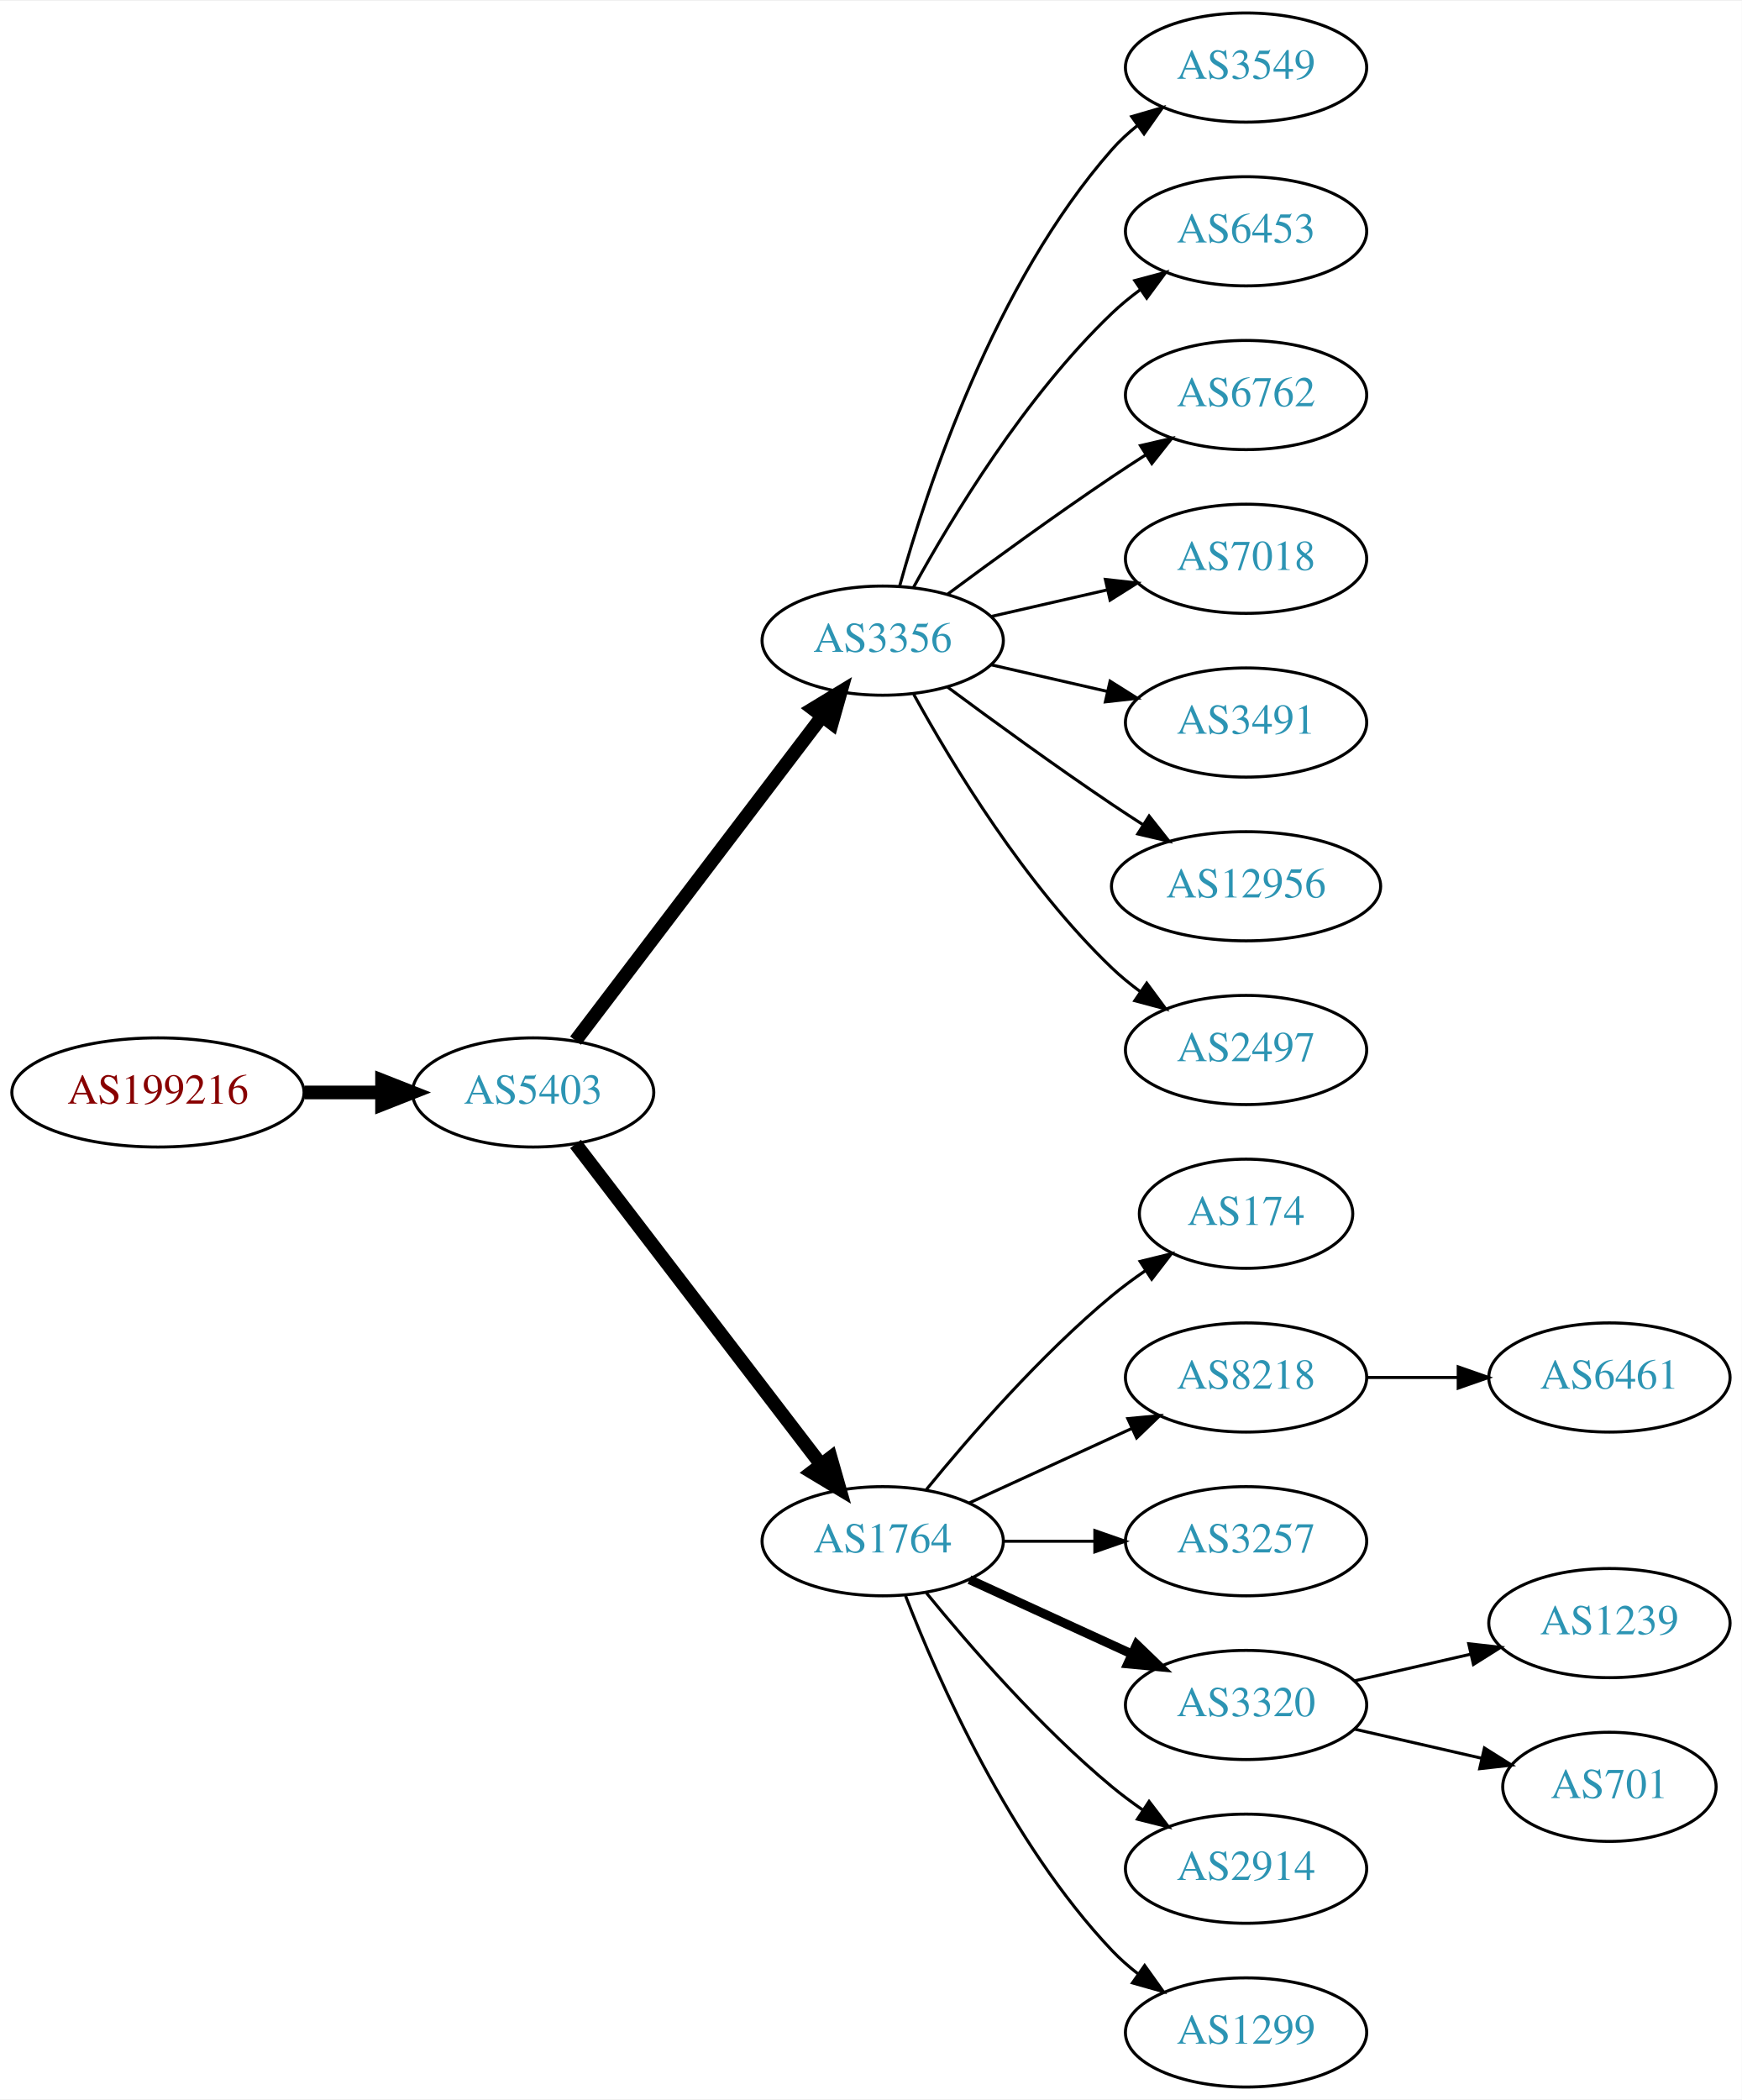
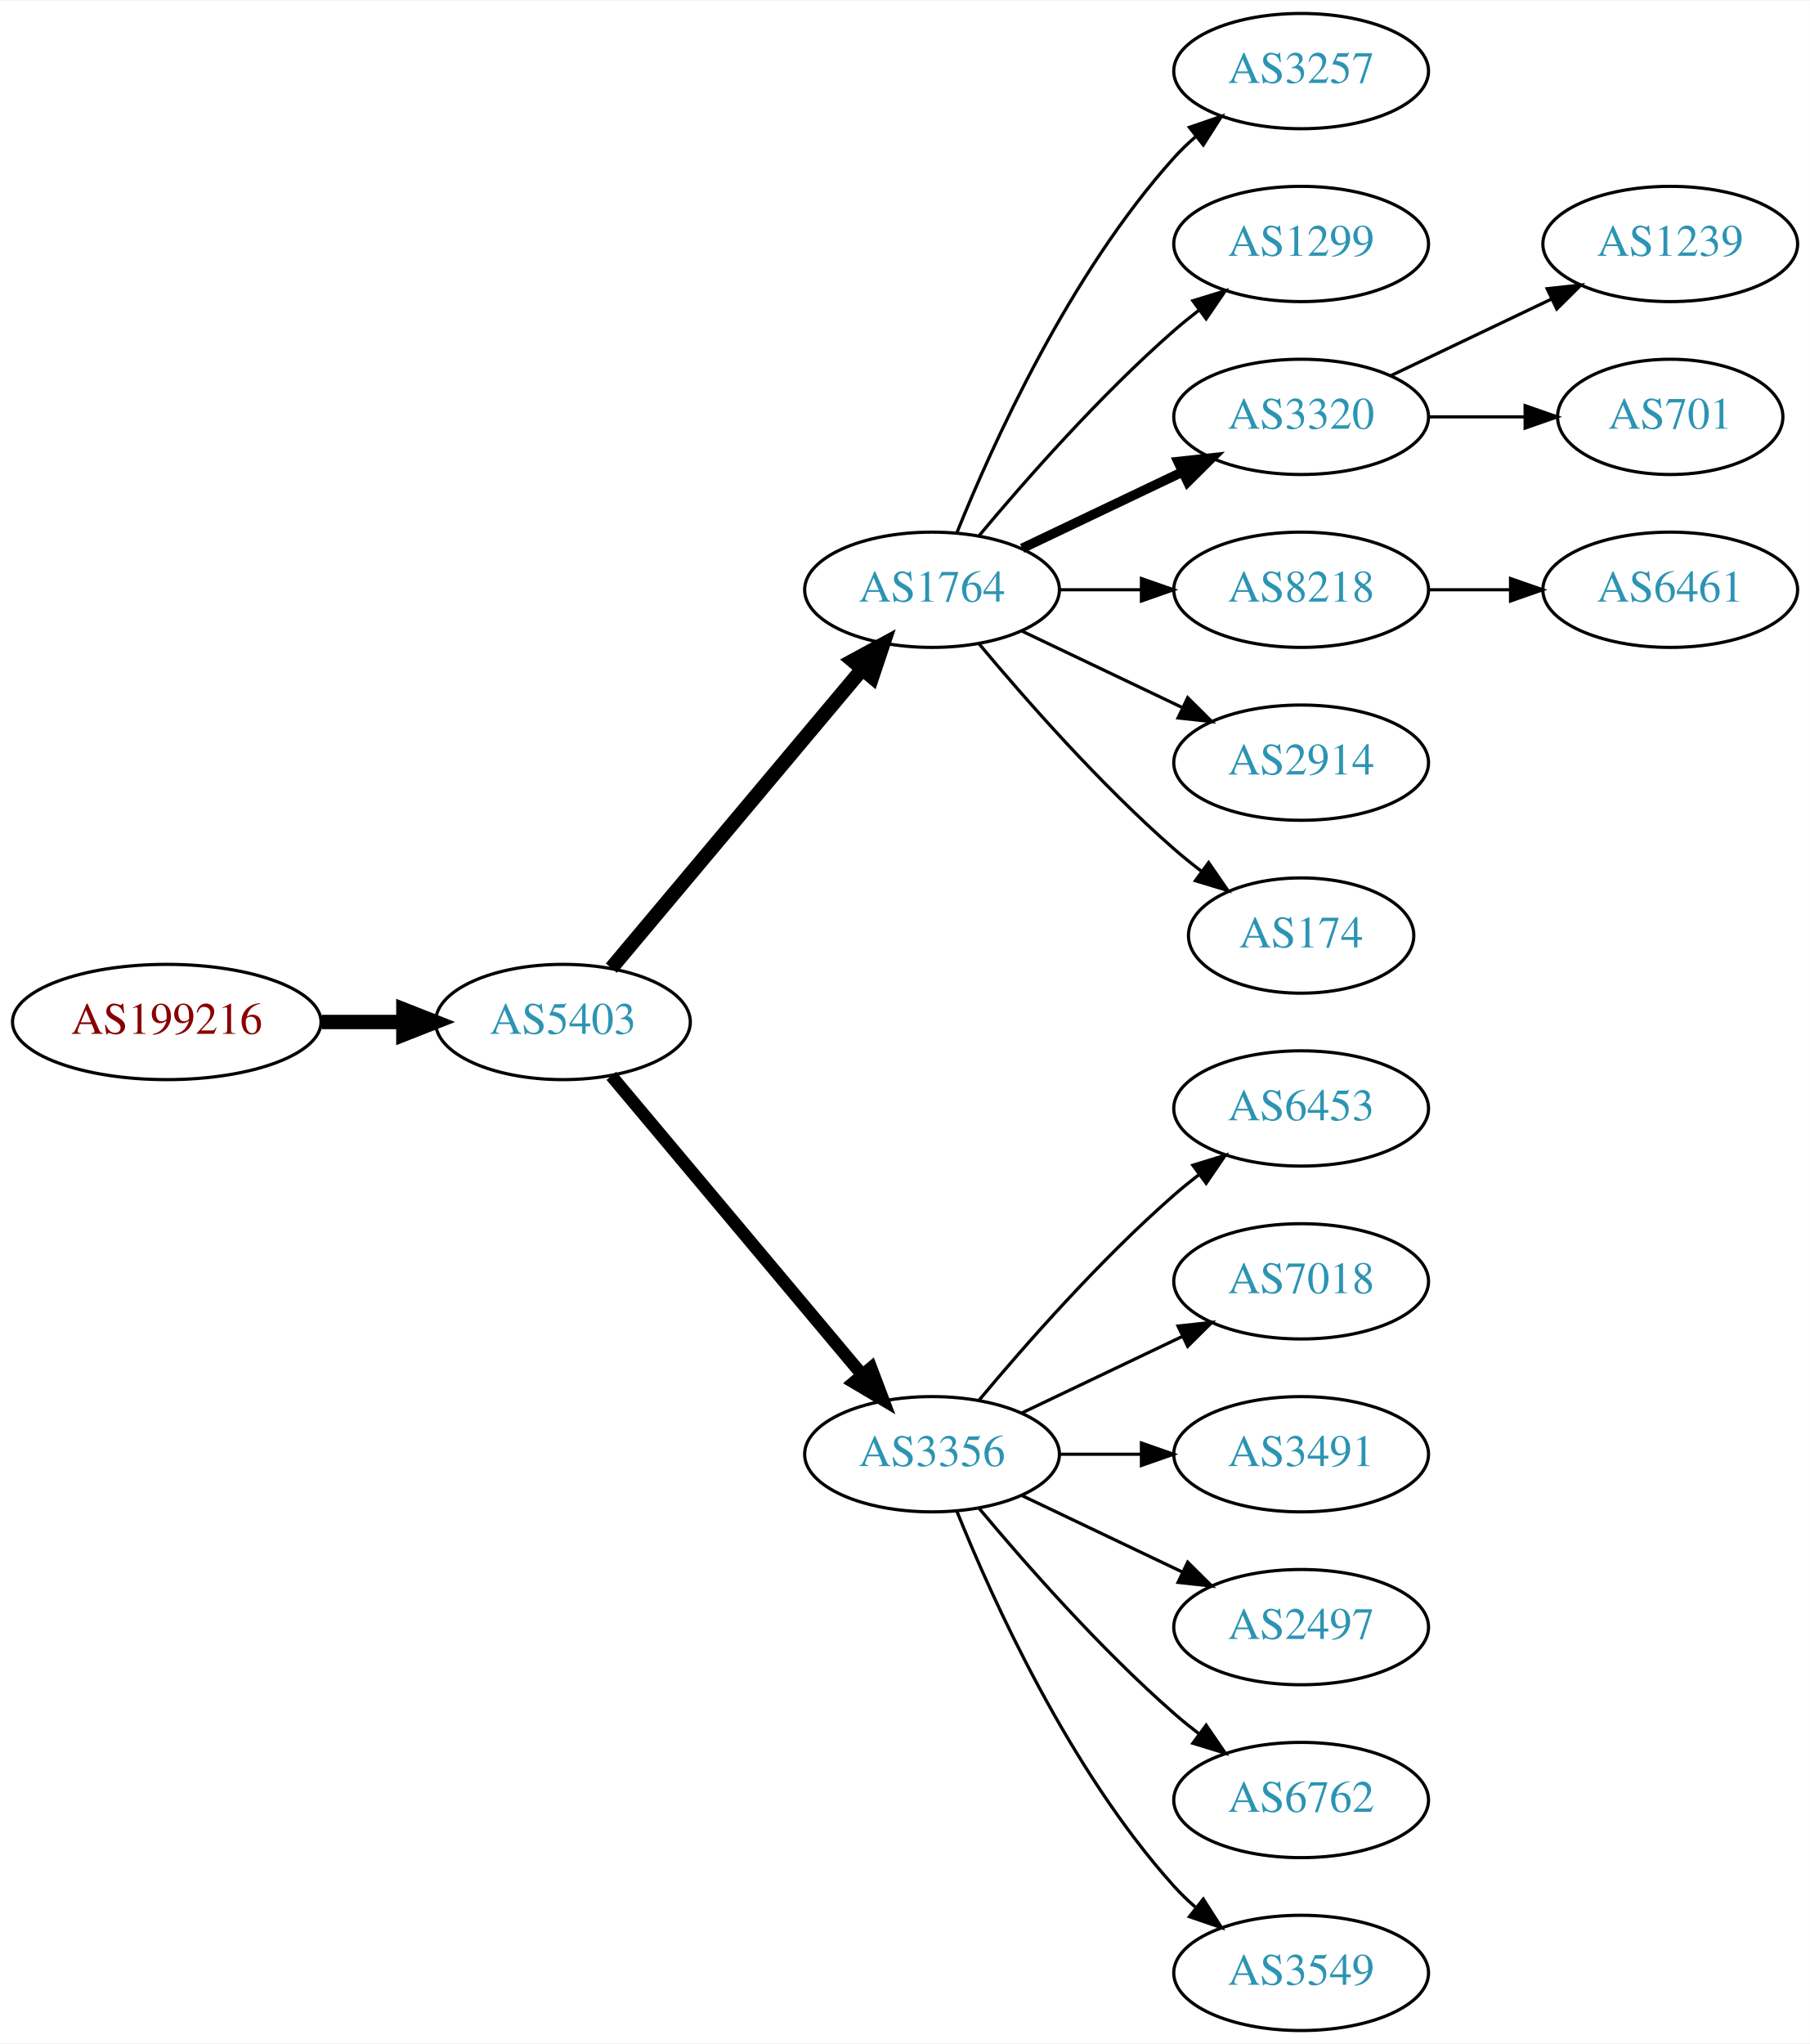
- <svg xmlns="http://www.w3.org/2000/svg" xmlns:xlink="http://www.w3.org/1999/xlink" width="574pt" height="692pt" viewBox="0.00 0.00 574.46 692.00">
-   <g id="graph0" class="graph" transform="scale(1 1) rotate(0) translate(4 688)">
-     <polygon fill="white" stroke="none" points="-4,4 -4,-688 570.463,-688 570.463,4 -4,4" />
+ <svg xmlns="http://www.w3.org/2000/svg" xmlns:xlink="http://www.w3.org/1999/xlink" width="565pt" height="638pt" viewBox="0.00 0.00 565.36 638.00">
+   <g id="graph0" class="graph" transform="scale(1 1) rotate(0) translate(4 634)">
+     <polygon fill="white" stroke="none" points="-4,4 -4,-634 561.363,-634 561.363,4 -4,4" />
    <g id="node1" class="node">
      <g id="a_node1">
        <a xlink:href="/asn/199216" xlink:title="AS199216 ~ Compass-Verlag GmbH [AT]">
-           <ellipse fill="#ffffff" stroke="black" cx="48.096" cy="-328" rx="48.192" ry="18" />
-           <text text-anchor="middle" x="48.096" y="-324.3" font-family="Times,serif" font-size="14.00" fill="#880000">AS199216</text>
+           <ellipse fill="#ffffff" stroke="black" cx="48.096" cy="-315" rx="48.192" ry="18" />
+           <text text-anchor="middle" x="48.096" y="-311.3" font-family="Times,serif" font-size="14.00" fill="#880000">AS199216</text>
        </a>
      </g>
    </g>
    <g id="node2" class="node">
      <g id="a_node2">
        <a xlink:href="/asn/5403" xlink:title="AS5403 ~ AS5403 [AT]">
-           <ellipse fill="#ffffff" stroke="black" cx="171.838" cy="-328" rx="39.794" ry="18" />
-           <text text-anchor="middle" x="171.838" y="-324.3" font-family="Times,serif" font-size="14.00" fill="#2c94b3">AS5403</text>
+           <ellipse fill="#ffffff" stroke="black" cx="171.838" cy="-315" rx="39.794" ry="18" />
+           <text text-anchor="middle" x="171.838" y="-311.3" font-family="Times,serif" font-size="14.00" fill="#2c94b3">AS5403</text>
        </a>
      </g>
    </g>
    <g id="edge1" class="edge">
-       <path fill="none" stroke="black" stroke-width="4.5" d="M96.513,-328C104.867,-328 113.577,-328 121.969,-328" />
-       <polygon fill="black" stroke="black" stroke-width="4.5" points="122.004,-331.938 132.004,-328 122.004,-324.063 122.004,-331.938" />
+       <path fill="none" stroke="black" stroke-width="4.5" d="M96.513,-315C104.867,-315 113.577,-315 121.969,-315" />
+       <polygon fill="black" stroke="black" stroke-width="4.5" points="122.004,-318.938 132.004,-315 122.004,-311.063 122.004,-318.938" />
    </g>
    <g id="node3" class="node">
      <g id="a_node3">
-         <a xlink:href="/asn/3356" xlink:title="AS3356 ~ Level 3 Parent, LLC [US]">
-           <ellipse fill="#ffffff" stroke="black" cx="287.131" cy="-477" rx="39.794" ry="18" />
-           <text text-anchor="middle" x="287.131" y="-473.3" font-family="Times,serif" font-size="14.00" fill="#2c94b3">AS3356</text>
+         <a xlink:href="/asn/1764" xlink:title="AS1764 ~ NEXTLAYER-AS [AT]">
+           <ellipse fill="#ffffff" stroke="black" cx="287.131" cy="-450" rx="39.794" ry="18" />
+           <text text-anchor="middle" x="287.131" y="-446.3" font-family="Times,serif" font-size="14.00" fill="#2c94b3">AS1764</text>
        </a>
      </g>
    </g>
    <g id="edge2" class="edge">
-       <path fill="none" stroke="black" stroke-width="4.5" d="M185.834,-345.092C205.81,-371.364 244.161,-421.802 267.217,-452.125" />
-       <polygon fill="black" stroke="black" stroke-width="4.5" points="264.099,-454.53 273.286,-460.107 270.368,-449.764 264.099,-454.53" />
+       <path fill="none" stroke="black" stroke-width="4.5" d="M186.958,-331.825C206.632,-355.269 242.436,-397.934 265.215,-425.076" />
+       <polygon fill="black" stroke="black" stroke-width="4.5" points="262.389,-427.834 271.833,-432.963 268.421,-422.772 262.389,-427.834" />
    </g>
    <g id="node4" class="node">
      <g id="a_node4">
-         <a xlink:href="/asn/1764" xlink:title="AS1764 ~ NEXTLAYER-AS [AT]">
+         <a xlink:href="/asn/3356" xlink:title="AS3356 ~ Level 3 Parent, LLC [US]">
          <ellipse fill="#ffffff" stroke="black" cx="287.131" cy="-180" rx="39.794" ry="18" />
-           <text text-anchor="middle" x="287.131" y="-176.3" font-family="Times,serif" font-size="14.00" fill="#2c94b3">AS1764</text>
+           <text text-anchor="middle" x="287.131" y="-176.3" font-family="Times,serif" font-size="14.00" fill="#2c94b3">AS3356</text>
        </a>
      </g>
    </g>
    <g id="edge3" class="edge">
-       <path fill="none" stroke="black" stroke-width="4.5" d="M185.834,-311.023C205.704,-285.066 243.753,-235.36 266.848,-205.191" />
-       <polygon fill="black" stroke="black" stroke-width="4.5" points="269.985,-207.569 272.937,-197.235 263.732,-202.783 269.985,-207.569" />
+       <path fill="none" stroke="black" stroke-width="3.938" d="M186.958,-298.175C206.632,-274.731 242.436,-232.066 265.215,-204.924" />
+       <polygon fill="black" stroke="black" stroke-width="3.938" points="268.086,-206.947 271.833,-197.037 262.724,-202.447 268.086,-206.947" />
    </g>
    <g id="node5" class="node">
      <g id="a_node5">
-         <a xlink:href="/asn/3549" xlink:title="AS3549 ~ Level 3 Parent, LLC [US]">
-           <ellipse fill="#ffffff" stroke="black" cx="406.973" cy="-666" rx="39.794" ry="18" />
-           <text text-anchor="middle" x="406.973" y="-662.3" font-family="Times,serif" font-size="14.00" fill="#2c94b3">AS3549</text>
+         <a xlink:href="/asn/3257" xlink:title="AS3257 ~ GTT [DE]">
+           <ellipse fill="#ffffff" stroke="black" cx="402.424" cy="-612" rx="39.794" ry="18" />
+           <text text-anchor="middle" x="402.424" y="-608.3" font-family="Times,serif" font-size="14.00" fill="#2c94b3">AS3257</text>
        </a>
      </g>
    </g>
    <g id="edge4" class="edge">
-       <path fill="none" stroke="black" d="M292.704,-494.946C301.61,-526.995 323.894,-594.842 362.777,-639 365.261,-641.821 368.111,-644.449 371.137,-646.871" />
-       <polygon fill="black" stroke="black" points="369.254,-649.828 379.426,-652.791 373.322,-644.131 369.254,-649.828" />
+       <path fill="none" stroke="black" d="M294.879,-467.787C305.93,-495.243 329.983,-548.578 362.777,-585 364.78,-587.224 366.999,-589.363 369.331,-591.397" />
+       <polygon fill="black" stroke="black" points="367.529,-594.433 377.55,-597.873 371.862,-588.935 367.529,-594.433" />
    </g>
    <g id="node6" class="node">
      <g id="a_node6">
-         <a xlink:href="/asn/6453" xlink:title="AS6453 ~ TATA COMMUNICATIONS (AMERICA) INC [US]">
-           <ellipse fill="#ffffff" stroke="black" cx="406.973" cy="-612" rx="39.794" ry="18" />
-           <text text-anchor="middle" x="406.973" y="-608.3" font-family="Times,serif" font-size="14.00" fill="#2c94b3">AS6453</text>
+         <a xlink:href="/asn/1299" xlink:title="AS1299 ~ Telia Carrier [EU]">
+           <ellipse fill="#ffffff" stroke="black" cx="402.424" cy="-558" rx="39.794" ry="18" />
+           <text text-anchor="middle" x="402.424" y="-554.3" font-family="Times,serif" font-size="14.00" fill="#2c94b3">AS1299</text>
        </a>
      </g>
    </g>
    <g id="edge5" class="edge">
-       <path fill="none" stroke="black" d="M297.372,-494.713C309.918,-517.561 334.095,-557.611 362.777,-585 365.646,-587.739 368.834,-590.347 372.144,-592.785" />
-       <polygon fill="black" stroke="black" points="370.267,-595.742 380.503,-598.477 374.207,-589.956 370.267,-595.742" />
+       <path fill="none" stroke="black" d="M301.761,-466.817C316.044,-483.929 339.59,-510.745 362.777,-531 365.243,-533.154 367.882,-535.294 370.579,-537.372" />
+       <polygon fill="black" stroke="black" points="368.604,-540.264 378.733,-543.37 372.752,-534.625 368.604,-540.264" />
    </g>
    <g id="node7" class="node">
      <g id="a_node7">
-         <a xlink:href="/asn/6762" xlink:title="AS6762 ~ TELECOM ITALIA SPARKLE S.p.A. [IT]">
-           <ellipse fill="#ffffff" stroke="black" cx="406.973" cy="-558" rx="39.794" ry="18" />
-           <text text-anchor="middle" x="406.973" y="-554.3" font-family="Times,serif" font-size="14.00" fill="#2c94b3">AS6762</text>
+         <a xlink:href="/asn/3320" xlink:title="AS3320 ~ DTAG [DE]">
+           <ellipse fill="#ffffff" stroke="black" cx="402.424" cy="-504" rx="39.794" ry="18" />
+           <text text-anchor="middle" x="402.424" y="-500.3" font-family="Times,serif" font-size="14.00" fill="#2c94b3">AS3320</text>
        </a>
      </g>
    </g>
    <g id="edge6" class="edge">
-       <path fill="none" stroke="black" d="M308.461,-492.277C323.324,-503.304 344.068,-518.407 362.777,-531 366.326,-533.389 370.077,-535.839 373.825,-538.242" />
-       <polygon fill="black" stroke="black" points="372.151,-541.325 382.474,-543.712 375.893,-535.409 372.151,-541.325" />
+       <path fill="none" stroke="black" stroke-width="3" d="M315.267,-462.934C330.261,-470.081 349.082,-479.052 365.306,-486.785" />
+       <polygon fill="black" stroke="black" stroke-width="3" points="363.976,-490.028 374.509,-491.171 366.988,-483.709 363.976,-490.028" />
    </g>
    <g id="node8" class="node">
      <g id="a_node8">
-         <a xlink:href="/asn/7018" xlink:title="AS7018 ~ AT&amp;T Services, Inc. [US]">
-           <ellipse fill="#ffffff" stroke="black" cx="406.973" cy="-504" rx="39.794" ry="18" />
-           <text text-anchor="middle" x="406.973" y="-500.3" font-family="Times,serif" font-size="14.00" fill="#2c94b3">AS7018</text>
+         <a xlink:href="/asn/8218" xlink:title="AS8218 ~ legacy Neotelecoms [FR]">
+           <ellipse fill="#ffffff" stroke="black" cx="402.424" cy="-450" rx="39.794" ry="18" />
+           <text text-anchor="middle" x="402.424" y="-446.3" font-family="Times,serif" font-size="14.00" fill="#2c94b3">AS8218</text>
        </a>
      </g>
    </g>
    <g id="edge7" class="edge">
-       <path fill="none" stroke="black" d="M322.85,-484.955C334.85,-487.704 348.471,-490.825 361.164,-493.733" />
-       <polygon fill="black" stroke="black" points="360.566,-497.187 371.095,-496.009 362.129,-490.364 360.566,-497.187" />
+       <path fill="none" stroke="black" d="M326.803,-450C335.006,-450 343.77,-450 352.302,-450" />
+       <polygon fill="black" stroke="black" points="352.541,-453.5 362.541,-450 352.541,-446.5 352.541,-453.5" />
    </g>
    <g id="node9" class="node">
      <g id="a_node9">
-         <a xlink:href="/asn/3491" xlink:title="AS3491 ~ PCCW Global, Inc. [US]">
-           <ellipse fill="#ffffff" stroke="black" cx="406.973" cy="-450" rx="39.794" ry="18" />
-           <text text-anchor="middle" x="406.973" y="-446.3" font-family="Times,serif" font-size="14.00" fill="#2c94b3">AS3491</text>
+         <a xlink:href="/asn/2914" xlink:title="AS2914 ~ NTT America, Inc. [US]">
+           <ellipse fill="#ffffff" stroke="black" cx="402.424" cy="-396" rx="39.794" ry="18" />
+           <text text-anchor="middle" x="402.424" y="-392.3" font-family="Times,serif" font-size="14.00" fill="#2c94b3">AS2914</text>
        </a>
      </g>
    </g>
    <g id="edge8" class="edge">
-       <path fill="none" stroke="black" d="M322.85,-469.045C334.85,-466.296 348.471,-463.175 361.164,-460.267" />
-       <polygon fill="black" stroke="black" points="362.129,-463.636 371.095,-457.991 360.566,-456.813 362.129,-463.636" />
+       <path fill="none" stroke="black" d="M315.267,-437.066C330.261,-429.919 349.082,-420.948 365.306,-413.215" />
+       <polygon fill="black" stroke="black" points="366.988,-416.291 374.509,-408.829 363.976,-409.972 366.988,-416.291" />
    </g>
    <g id="node10" class="node">
      <g id="a_node10">
-         <a xlink:href="/asn/12956" xlink:title="AS12956 ~ TELXIUS [ES]">
-           <ellipse fill="#ffffff" stroke="black" cx="406.973" cy="-396" rx="44.393" ry="18" />
-           <text text-anchor="middle" x="406.973" y="-392.3" font-family="Times,serif" font-size="14.00" fill="#2c94b3">AS12956</text>
+         <a xlink:href="/asn/174" xlink:title="AS174 ~ Cogent Communications [US]">
+           <ellipse fill="#ffffff" stroke="black" cx="402.424" cy="-342" rx="35.194" ry="18" />
+           <text text-anchor="middle" x="402.424" y="-338.3" font-family="Times,serif" font-size="14.00" fill="#2c94b3">AS174</text>
        </a>
      </g>
    </g>
    <g id="edge9" class="edge">
-       <path fill="none" stroke="black" d="M308.461,-461.723C323.324,-450.696 344.068,-435.593 362.777,-423 366.067,-420.785 369.53,-418.518 373.004,-416.285" />
-       <polygon fill="black" stroke="black" points="375.001,-419.163 381.572,-410.852 371.252,-413.252 375.001,-419.163" />
+       <path fill="none" stroke="black" d="M301.761,-433.183C316.044,-416.071 339.59,-389.255 362.777,-369 365.447,-366.668 368.32,-364.352 371.25,-362.114" />
+       <polygon fill="black" stroke="black" points="373.528,-364.784 379.542,-356.061 369.401,-359.13 373.528,-364.784" />
+     </g>
+     <g id="node13" class="node">
+       <g id="a_node13">
+         <a xlink:href="/asn/6453" xlink:title="AS6453 ~ TATA COMMUNICATIONS (AMERICA) INC [US]">
+           <ellipse fill="#ffffff" stroke="black" cx="402.424" cy="-288" rx="39.794" ry="18" />
+           <text text-anchor="middle" x="402.424" y="-284.3" font-family="Times,serif" font-size="14.00" fill="#2c94b3">AS6453</text>
+         </a>
+       </g>
+     </g>
+     <g id="edge12" class="edge">
+       <path fill="none" stroke="black" d="M301.761,-196.817C316.044,-213.929 339.59,-240.745 362.777,-261 365.243,-263.154 367.882,-265.294 370.579,-267.372" />
+       <polygon fill="black" stroke="black" points="368.604,-270.264 378.733,-273.37 372.752,-264.625 368.604,-270.264" />
+     </g>
+     <g id="node14" class="node">
+       <g id="a_node14">
+         <a xlink:href="/asn/7018" xlink:title="AS7018 ~ AT&amp;T Services, Inc. [US]">
+           <ellipse fill="#ffffff" stroke="black" cx="402.424" cy="-234" rx="39.794" ry="18" />
+           <text text-anchor="middle" x="402.424" y="-230.3" font-family="Times,serif" font-size="14.00" fill="#2c94b3">AS7018</text>
+         </a>
+       </g>
+     </g>
+     <g id="edge13" class="edge">
+       <path fill="none" stroke="black" d="M315.267,-192.934C330.261,-200.081 349.082,-209.052 365.306,-216.785" />
+       <polygon fill="black" stroke="black" points="363.976,-220.028 374.509,-221.171 366.988,-213.709 363.976,-220.028" />
+     </g>
+     <g id="node15" class="node">
+       <g id="a_node15">
+         <a xlink:href="/asn/3491" xlink:title="AS3491 ~ PCCW Global, Inc. [US]">
+           <ellipse fill="#ffffff" stroke="black" cx="402.424" cy="-180" rx="39.794" ry="18" />
+           <text text-anchor="middle" x="402.424" y="-176.3" font-family="Times,serif" font-size="14.00" fill="#2c94b3">AS3491</text>
+         </a>
+       </g>
+     </g>
+     <g id="edge14" class="edge">
+       <path fill="none" stroke="black" d="M326.803,-180C335.006,-180 343.77,-180 352.302,-180" />
+       <polygon fill="black" stroke="black" points="352.541,-183.5 362.541,-180 352.541,-176.5 352.541,-183.5" />
+     </g>
+     <g id="node16" class="node">
+       <g id="a_node16">
+         <a xlink:href="/asn/2497" xlink:title="AS2497 ~ Internet Initiative Japan Inc. [JP]">
+           <ellipse fill="#ffffff" stroke="black" cx="402.424" cy="-126" rx="39.794" ry="18" />
+           <text text-anchor="middle" x="402.424" y="-122.3" font-family="Times,serif" font-size="14.00" fill="#2c94b3">AS2497</text>
+         </a>
+       </g>
+     </g>
+     <g id="edge15" class="edge">
+       <path fill="none" stroke="black" d="M315.267,-167.066C330.261,-159.919 349.082,-150.948 365.306,-143.215" />
+       <polygon fill="black" stroke="black" points="366.988,-146.291 374.509,-138.829 363.976,-139.972 366.988,-146.291" />
+     </g>
+     <g id="node17" class="node">
+       <g id="a_node17">
+         <a xlink:href="/asn/6762" xlink:title="AS6762 ~ TELECOM ITALIA SPARKLE S.p.A. [IT]">
+           <ellipse fill="#ffffff" stroke="black" cx="402.424" cy="-72" rx="39.794" ry="18" />
+           <text text-anchor="middle" x="402.424" y="-68.3" font-family="Times,serif" font-size="14.00" fill="#2c94b3">AS6762</text>
+         </a>
+       </g>
+     </g>
+     <g id="edge16" class="edge">
+       <path fill="none" stroke="black" d="M301.761,-163.183C316.044,-146.071 339.59,-119.255 362.777,-99 365.243,-96.846 367.882,-94.706 370.579,-92.628" />
+       <polygon fill="black" stroke="black" points="372.752,-95.375 378.733,-86.63 368.604,-89.736 372.752,-95.375" />
+     </g>
+     <g id="node18" class="node">
+       <g id="a_node18">
+         <a xlink:href="/asn/3549" xlink:title="AS3549 ~ Level 3 Parent, LLC [US]">
+           <ellipse fill="#ffffff" stroke="black" cx="402.424" cy="-18" rx="39.794" ry="18" />
+           <text text-anchor="middle" x="402.424" y="-14.3" font-family="Times,serif" font-size="14.00" fill="#2c94b3">AS3549</text>
+         </a>
+       </g>
+     </g>
+     <g id="edge17" class="edge">
+       <path fill="none" stroke="black" d="M294.879,-162.213C305.93,-134.757 329.983,-81.422 362.777,-45 364.78,-42.776 366.999,-40.637 369.331,-38.603" />
+       <polygon fill="black" stroke="black" points="371.862,-41.065 377.55,-32.127 367.529,-35.567 371.862,-41.065" />
    </g>
    <g id="node11" class="node">
      <g id="a_node11">
-         <a xlink:href="/asn/2497" xlink:title="AS2497 ~ Internet Initiative Japan Inc. [JP]">
-           <ellipse fill="#ffffff" stroke="black" cx="406.973" cy="-342" rx="39.794" ry="18" />
-           <text text-anchor="middle" x="406.973" y="-338.3" font-family="Times,serif" font-size="14.00" fill="#2c94b3">AS2497</text>
+         <a xlink:href="/asn/1239" xlink:title="AS1239 ~ Sprint [US]">
+           <ellipse fill="#ffffff" stroke="black" cx="517.717" cy="-558" rx="39.794" ry="18" />
+           <text text-anchor="middle" x="517.717" y="-554.3" font-family="Times,serif" font-size="14.00" fill="#2c94b3">AS1239</text>
        </a>
      </g>
    </g>
    <g id="edge10" class="edge">
-       <path fill="none" stroke="black" d="M297.372,-459.287C309.918,-436.439 334.095,-396.389 362.777,-369 365.646,-366.261 368.834,-363.653 372.144,-361.215" />
-       <polygon fill="black" stroke="black" points="374.207,-364.044 380.503,-355.523 370.267,-358.258 374.207,-364.044" />
+       <path fill="none" stroke="black" d="M430.56,-516.934C445.554,-524.081 464.375,-533.052 480.599,-540.785" />
+       <polygon fill="black" stroke="black" points="479.269,-544.028 489.802,-545.171 482.281,-537.709 479.269,-544.028" />
    </g>
    <g id="node12" class="node">
      <g id="a_node12">
-         <a xlink:href="/asn/174" xlink:title="AS174 ~ Cogent Communications [US]">
-           <ellipse fill="#ffffff" stroke="black" cx="406.973" cy="-288" rx="35.194" ry="18" />
-           <text text-anchor="middle" x="406.973" y="-284.3" font-family="Times,serif" font-size="14.00" fill="#2c94b3">AS174</text>
+         <a xlink:href="/asn/701" xlink:title="AS701 ~ UUNET [US]">
+           <ellipse fill="#ffffff" stroke="black" cx="517.717" cy="-504" rx="35.194" ry="18" />
+           <text text-anchor="middle" x="517.717" y="-500.3" font-family="Times,serif" font-size="14.00" fill="#2c94b3">AS701</text>
        </a>
      </g>
    </g>
    <g id="edge11" class="edge">
-       <path fill="none" stroke="black" d="M301.55,-197.065C315.665,-214.375 339.079,-241.345 362.777,-261 366.241,-263.872 370.033,-266.669 373.888,-269.308" />
-       <polygon fill="black" stroke="black" points="372.03,-272.275 382.32,-274.797 375.849,-266.408 372.03,-272.275" />
-     </g>
-     <g id="node13" class="node">
-       <g id="a_node13">
-         <a xlink:href="/asn/8218" xlink:title="AS8218 ~ legacy Neotelecoms [FR]">
-           <ellipse fill="#ffffff" stroke="black" cx="406.973" cy="-234" rx="39.794" ry="18" />
-           <text text-anchor="middle" x="406.973" y="-230.3" font-family="Times,serif" font-size="14.00" fill="#2c94b3">AS8218</text>
-         </a>
-       </g>
-     </g>
-     <g id="edge12" class="edge">
-       <path fill="none" stroke="black" d="M315.76,-192.661C331.717,-199.973 351.987,-209.261 369.27,-217.181" />
-       <polygon fill="black" stroke="black" points="367.969,-220.435 378.518,-221.419 370.885,-214.071 367.969,-220.435" />
-     </g>
-     <g id="node14" class="node">
-       <g id="a_node14">
-         <a xlink:href="/asn/3257" xlink:title="AS3257 ~ GTT [DE]">
-           <ellipse fill="#ffffff" stroke="black" cx="406.973" cy="-180" rx="39.794" ry="18" />
-           <text text-anchor="middle" x="406.973" y="-176.3" font-family="Times,serif" font-size="14.00" fill="#2c94b3">AS3257</text>
-         </a>
-       </g>
-     </g>
-     <g id="edge13" class="edge">
-       <path fill="none" stroke="black" d="M327.044,-180C336.597,-180 346.947,-180 356.909,-180" />
-       <polygon fill="black" stroke="black" points="357.102,-183.5 367.102,-180 357.102,-176.5 357.102,-183.5" />
-     </g>
-     <g id="node15" class="node">
-       <g id="a_node15">
-         <a xlink:href="/asn/3320" xlink:title="AS3320 ~ DTAG [DE]">
-           <ellipse fill="#ffffff" stroke="black" cx="406.973" cy="-126" rx="39.794" ry="18" />
-           <text text-anchor="middle" x="406.973" y="-122.3" font-family="Times,serif" font-size="14.00" fill="#2c94b3">AS3320</text>
-         </a>
-       </g>
-     </g>
-     <g id="edge14" class="edge">
-       <path fill="none" stroke="black" stroke-width="3" d="M315.76,-167.339C331.717,-160.027 351.987,-150.739 369.27,-142.819" />
-       <polygon fill="black" stroke="black" stroke-width="3" points="370.885,-145.929 378.518,-138.581 367.969,-139.565 370.885,-145.929" />
-     </g>
-     <g id="node16" class="node">
-       <g id="a_node16">
-         <a xlink:href="/asn/2914" xlink:title="AS2914 ~ NTT America, Inc. [US]">
-           <ellipse fill="#ffffff" stroke="black" cx="406.973" cy="-72" rx="39.794" ry="18" />
-           <text text-anchor="middle" x="406.973" y="-68.3" font-family="Times,serif" font-size="14.00" fill="#2c94b3">AS2914</text>
-         </a>
-       </g>
-     </g>
-     <g id="edge15" class="edge">
-       <path fill="none" stroke="black" d="M301.55,-162.935C315.665,-145.625 339.079,-118.655 362.777,-99 365.994,-96.332 369.494,-93.73 373.065,-91.259" />
-       <polygon fill="black" stroke="black" points="374.988,-94.183 381.421,-85.764 371.143,-88.334 374.988,-94.183" />
-     </g>
-     <g id="node17" class="node">
-       <g id="a_node17">
-         <a xlink:href="/asn/1299" xlink:title="AS1299 ~ Telia Carrier [EU]">
-           <ellipse fill="#ffffff" stroke="black" cx="406.973" cy="-18" rx="39.794" ry="18" />
-           <text text-anchor="middle" x="406.973" y="-14.3" font-family="Times,serif" font-size="14.00" fill="#2c94b3">AS1299</text>
-         </a>
-       </g>
-     </g>
-     <g id="edge16" class="edge">
-       <path fill="none" stroke="black" d="M294.654,-162.006C305.404,-134.272 329.062,-80.571 362.777,-45 365.363,-42.272 368.281,-39.706 371.349,-37.323" />
-       <polygon fill="black" stroke="black" points="373.527,-40.069 379.697,-31.457 369.503,-34.342 373.527,-40.069" />
-     </g>
-     <g id="node18" class="node">
-       <g id="a_node18">
-         <a xlink:href="/asn/6461" xlink:title="AS6461 ~ Zayo Bandwidth [US]">
-           <ellipse fill="#ffffff" stroke="black" cx="526.816" cy="-234" rx="39.794" ry="18" />
-           <text text-anchor="middle" x="526.816" y="-230.3" font-family="Times,serif" font-size="14.00" fill="#2c94b3">AS6461</text>
-         </a>
-       </g>
-     </g>
-     <g id="edge17" class="edge">
-       <path fill="none" stroke="black" d="M446.886,-234C456.439,-234 466.789,-234 476.752,-234" />
-       <polygon fill="black" stroke="black" points="476.944,-237.5 486.944,-234 476.944,-230.5 476.944,-237.5" />
+       <path fill="none" stroke="black" d="M442.096,-504C451.801,-504 462.292,-504 472.255,-504" />
+       <polygon fill="black" stroke="black" points="472.391,-507.5 482.391,-504 472.391,-500.5 472.391,-507.5" />
    </g>
    <g id="node19" class="node">
      <g id="a_node19">
-         <a xlink:href="/asn/1239" xlink:title="AS1239 ~ Sprint [US]">
-           <ellipse fill="#ffffff" stroke="black" cx="526.816" cy="-153" rx="39.794" ry="18" />
-           <text text-anchor="middle" x="526.816" y="-149.3" font-family="Times,serif" font-size="14.00" fill="#2c94b3">AS1239</text>
+         <a xlink:href="/asn/6461" xlink:title="AS6461 ~ Zayo Bandwidth [US]">
+           <ellipse fill="#ffffff" stroke="black" cx="517.717" cy="-450" rx="39.794" ry="18" />
+           <text text-anchor="middle" x="517.717" y="-446.3" font-family="Times,serif" font-size="14.00" fill="#2c94b3">AS6461</text>
        </a>
      </g>
    </g>
    <g id="edge18" class="edge">
-       <path fill="none" stroke="black" d="M442.693,-133.955C454.693,-136.704 468.314,-139.825 481.006,-142.733" />
-       <polygon fill="black" stroke="black" points="480.409,-146.187 490.938,-145.009 481.972,-139.364 480.409,-146.187" />
-     </g>
-     <g id="node20" class="node">
-       <g id="a_node20">
-         <a xlink:href="/asn/701" xlink:title="AS701 ~ UUNET [US]">
-           <ellipse fill="#ffffff" stroke="black" cx="526.816" cy="-99" rx="35.194" ry="18" />
-           <text text-anchor="middle" x="526.816" y="-95.3" font-family="Times,serif" font-size="14.00" fill="#2c94b3">AS701</text>
-         </a>
-       </g>
-     </g>
-     <g id="edge19" class="edge">
-       <path fill="none" stroke="black" d="M442.693,-118.045C455.785,-115.045 470.807,-111.604 484.448,-108.478" />
-       <polygon fill="black" stroke="black" points="485.59,-111.807 494.555,-106.162 484.026,-104.984 485.59,-111.807" />
+       <path fill="none" stroke="black" d="M442.096,-450C450.299,-450 459.063,-450 467.595,-450" />
+       <polygon fill="black" stroke="black" points="467.834,-453.5 477.834,-450 467.834,-446.5 467.834,-453.5" />
    </g>
  </g>
</svg>
